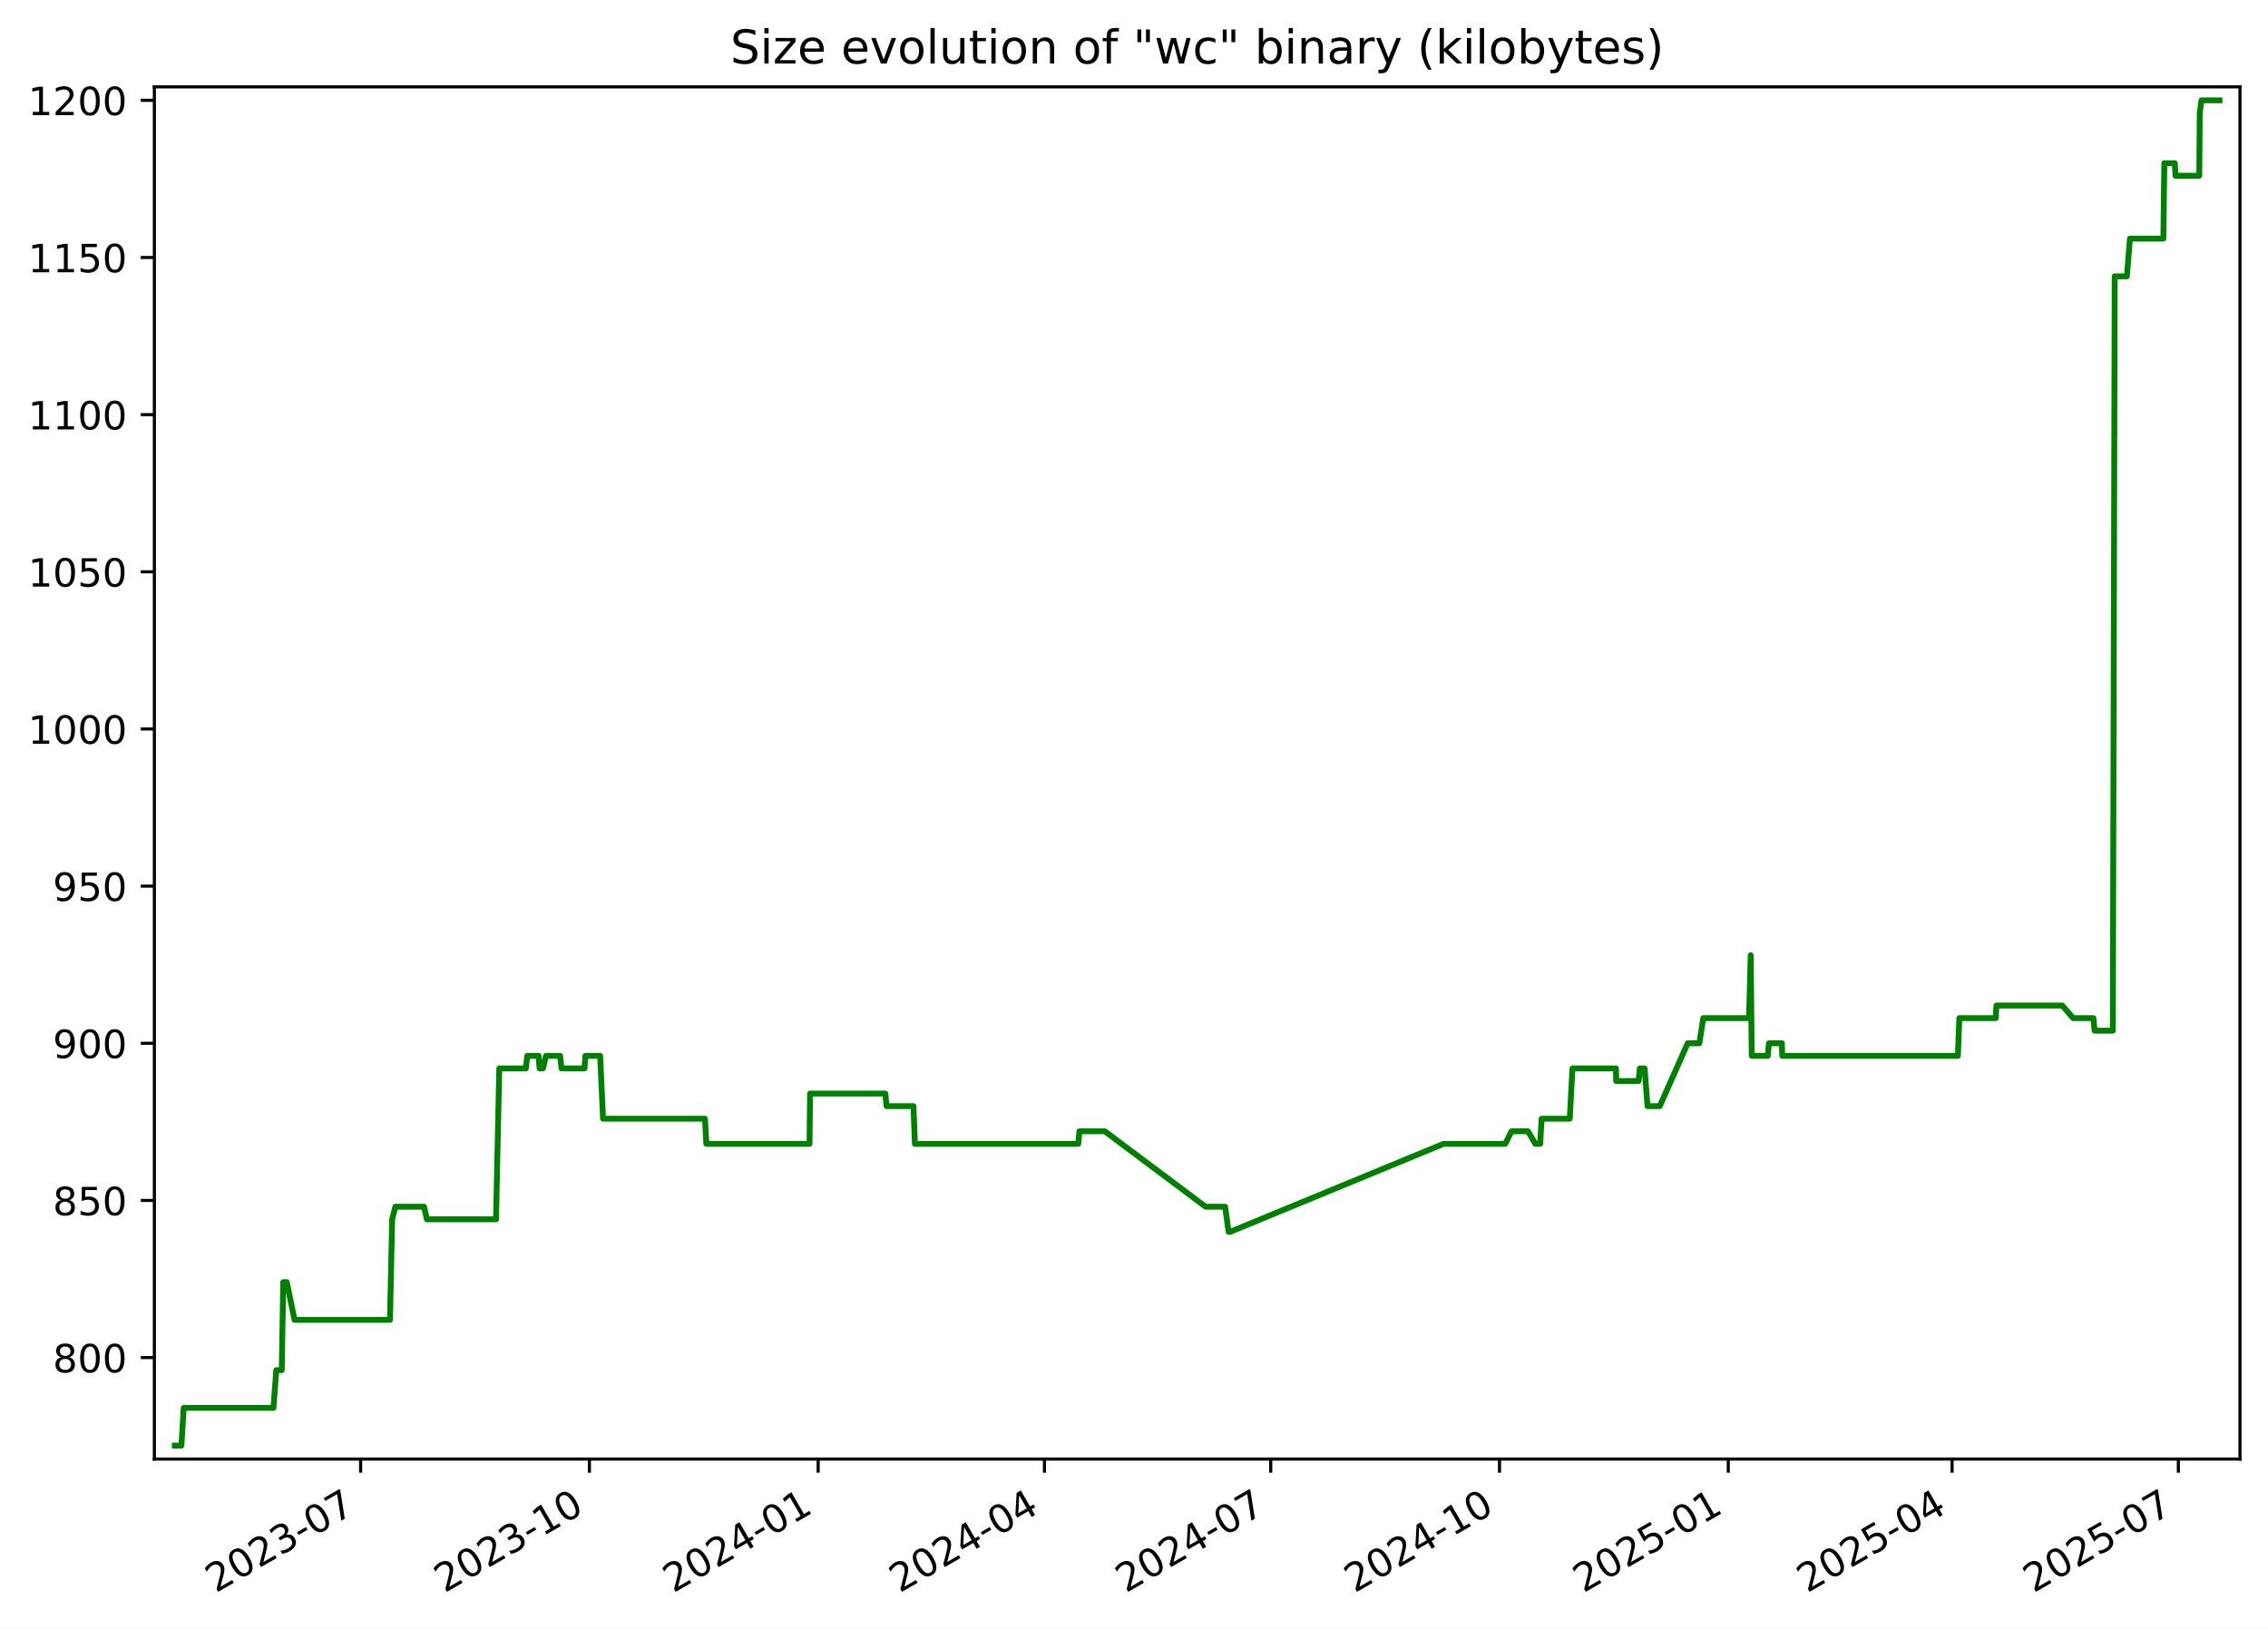
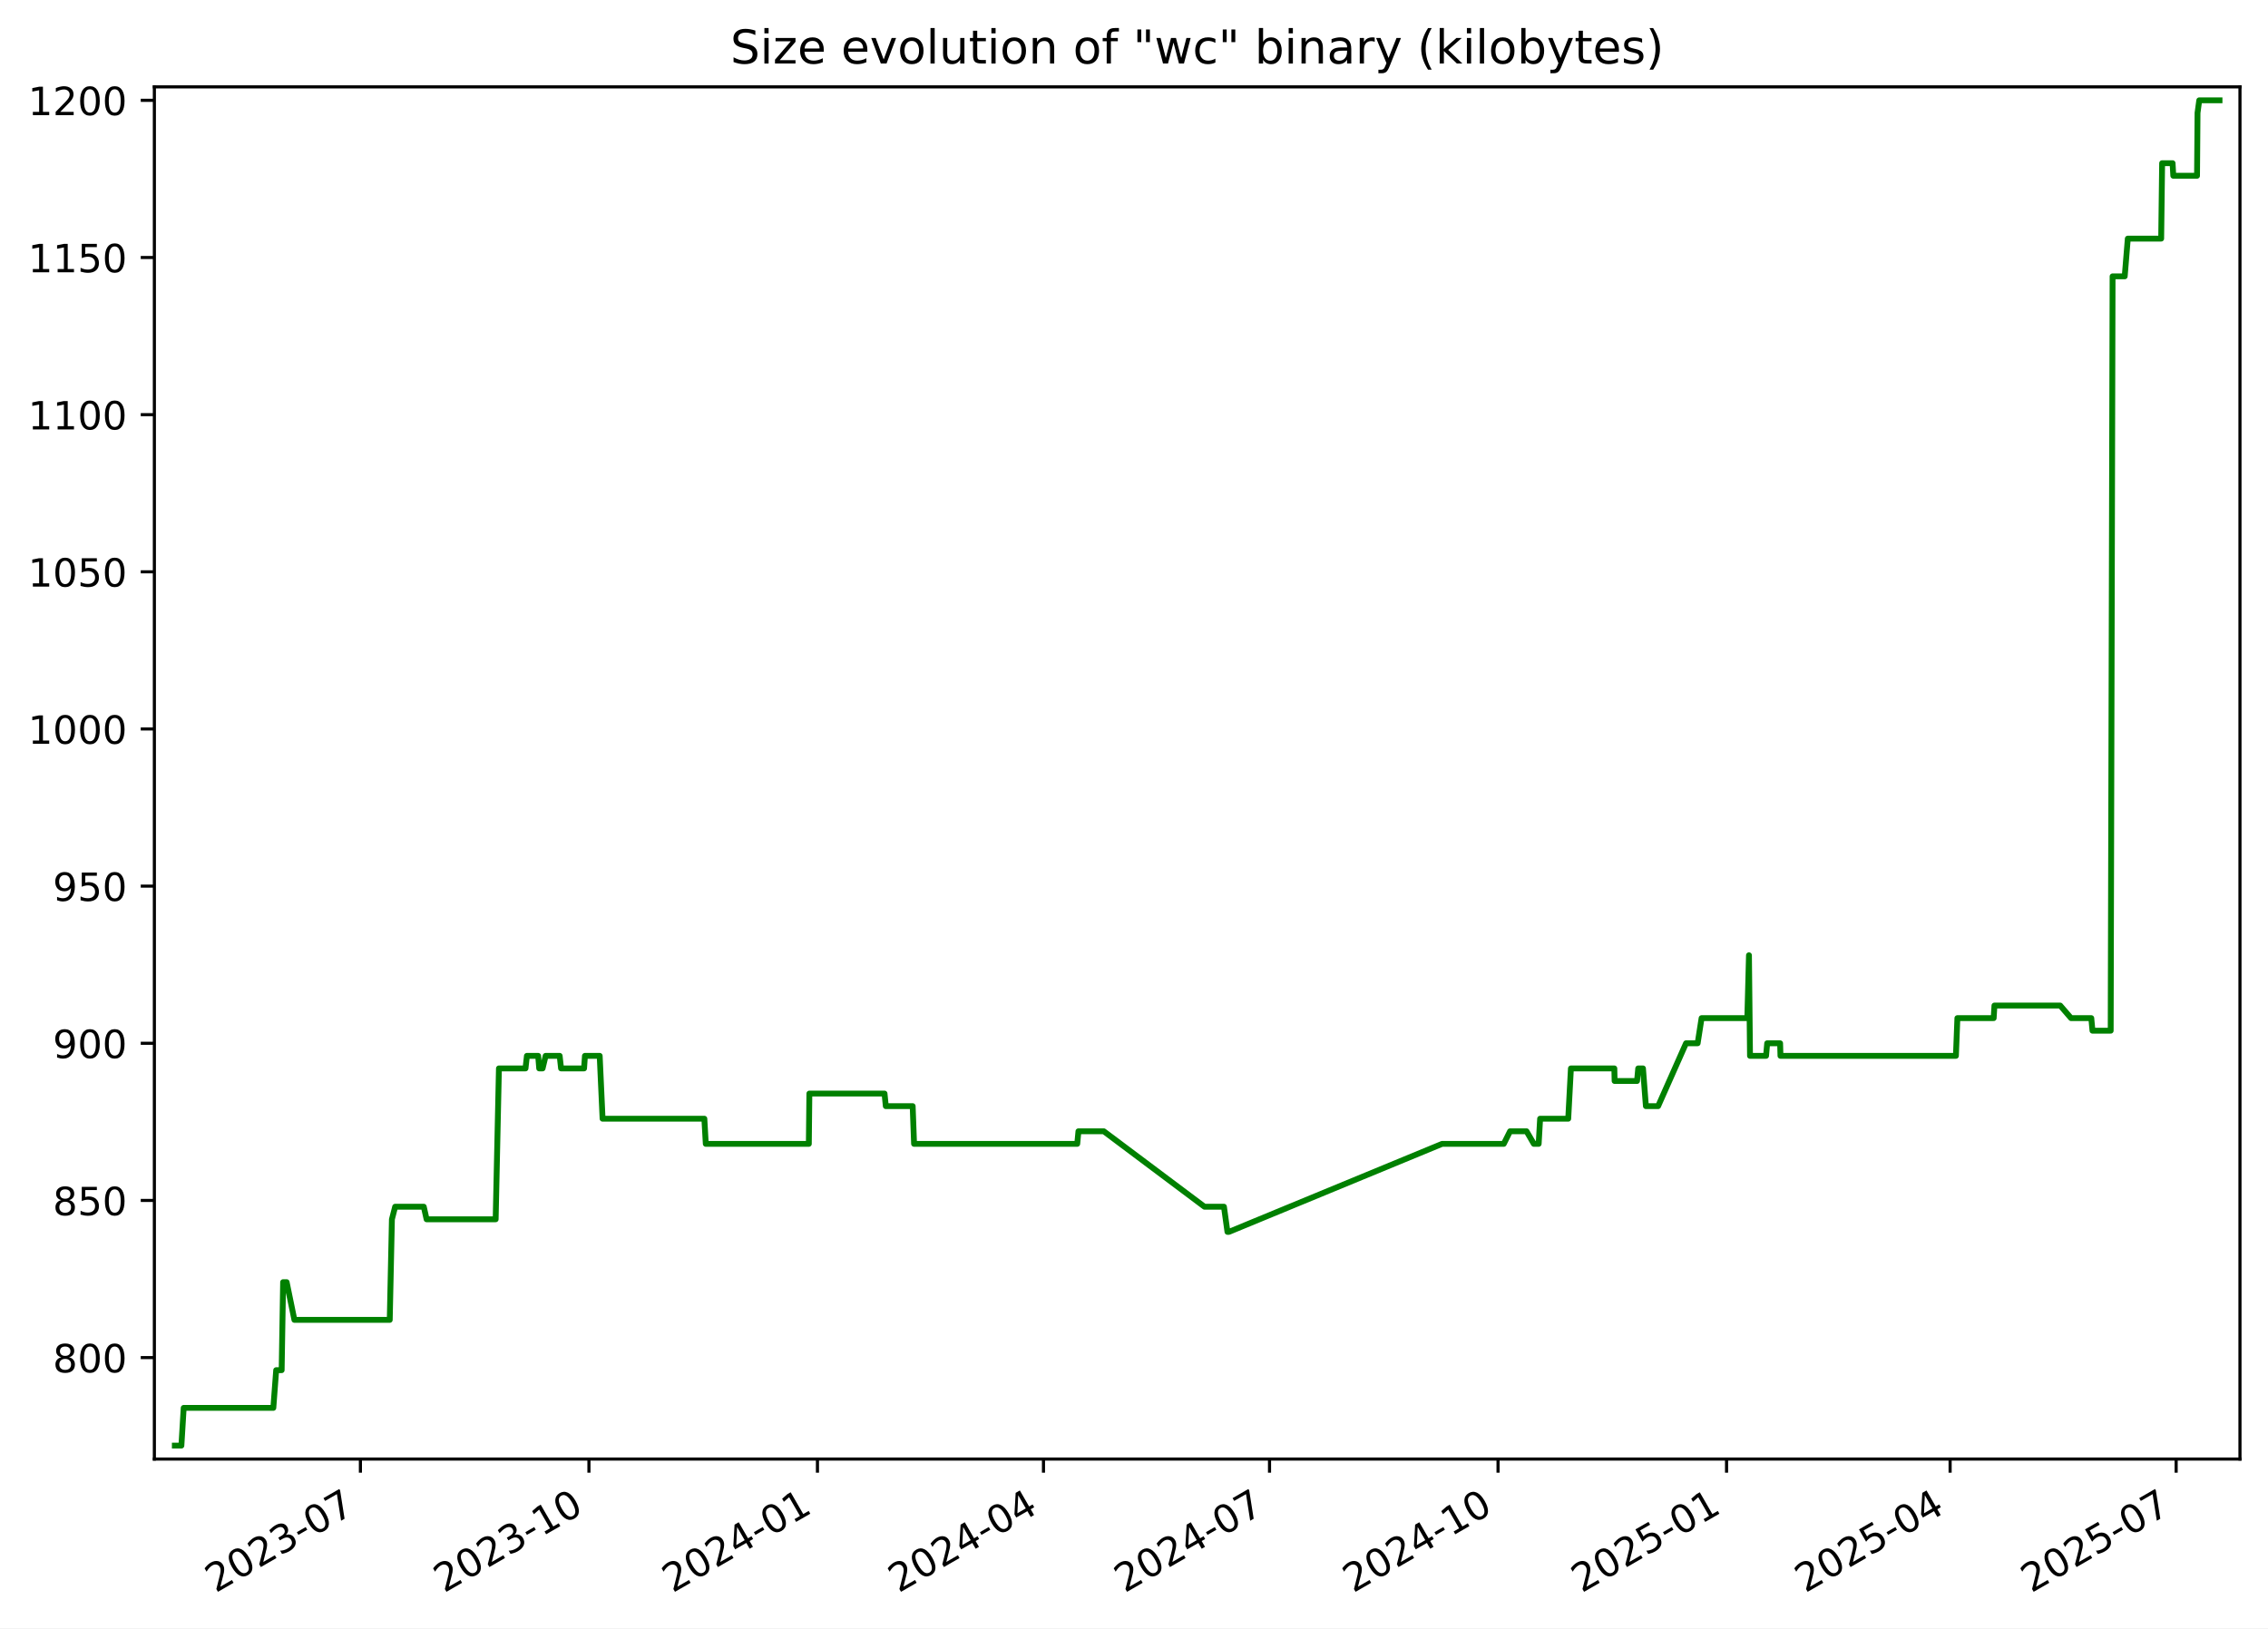
<svg xmlns="http://www.w3.org/2000/svg" xmlns:xlink="http://www.w3.org/1999/xlink" width="582.53pt" height="418.303pt" viewBox="0 0 582.53 418.303" version="1.1">
  <defs>
    <style type="text/css">*{stroke-linejoin: round; stroke-linecap: butt}</style>
  </defs>
  <g id="figure_1">
    <g id="patch_1">
      <path d="M -0 418.303  L 582.53 418.303  L 582.53 0  L -0 0  z " style="fill: #ffffff" />
    </g>
    <g id="axes_1">
      <g id="patch_2">
        <path d="M 39.65 374.83  L 575.33 374.83  L 575.33 22.318  L 39.65 22.318  z " style="fill: #ffffff" />
      </g>
      <g id="matplotlib.axis_1">
        <g id="xtick_1">
          <g id="line2d_1">
            <defs>
-               <path id="mfcb29f42dd" d="M 0 0  L 0 3.5  " style="stroke: #000000; stroke-width: 0.8" />
+               <path id="mf0fb7a87a2" d="M 0 0  L 0 3.5  " style="stroke: #000000; stroke-width: 0.8" />
            </defs>
            <g>
-               <use xlink:href="#mfcb29f42dd" x="92.625" y="374.83" style="stroke: #000000; stroke-width: 0.8" />
+               <use xlink:href="#mf0fb7a87a2" x="92.572" y="374.83" style="stroke: #000000; stroke-width: 0.8" />
            </g>
          </g>
          <g id="text_1">
-             <g transform="translate(55.39985 409.302) rotate(-30) scale(0.1 -0.1)">
+             <g transform="translate(55.34734 409.302) rotate(-30) scale(0.1 -0.1)">
              <defs>
                <path id="DejaVuSans-32" d="M 1228 531  L 3431 531  L 3431 0  L 469 0  L 469 531  Q 828 903 1448 1529  Q 2069 2156 2228 2338  Q 2531 2678 2651 2914  Q 2772 3150 2772 3378  Q 2772 3750 2511 3984  Q 2250 4219 1831 4219  Q 1534 4219 1204 4116  Q 875 4013 500 3803  L 500 4441  Q 881 4594 1212 4672  Q 1544 4750 1819 4750  Q 2544 4750 2975 4387  Q 3406 4025 3406 3419  Q 3406 3131 3298 2873  Q 3191 2616 2906 2266  Q 2828 2175 2409 1742  Q 1991 1309 1228 531  z " transform="scale(0.015625)" />
                <path id="DejaVuSans-30" d="M 2034 4250  Q 1547 4250 1301 3770  Q 1056 3291 1056 2328  Q 1056 1369 1301 889  Q 1547 409 2034 409  Q 2525 409 2770 889  Q 3016 1369 3016 2328  Q 3016 3291 2770 3770  Q 2525 4250 2034 4250  z M 2034 4750  Q 2819 4750 3233 4129  Q 3647 3509 3647 2328  Q 3647 1150 3233 529  Q 2819 -91 2034 -91  Q 1250 -91 836 529  Q 422 1150 422 2328  Q 422 3509 836 4129  Q 1250 4750 2034 4750  z " transform="scale(0.015625)" />
                <path id="DejaVuSans-33" d="M 2597 2516  Q 3050 2419 3304 2112  Q 3559 1806 3559 1356  Q 3559 666 3084 287  Q 2609 -91 1734 -91  Q 1441 -91 1130 -33  Q 819 25 488 141  L 488 750  Q 750 597 1062 519  Q 1375 441 1716 441  Q 2309 441 2620 675  Q 2931 909 2931 1356  Q 2931 1769 2642 2001  Q 2353 2234 1838 2234  L 1294 2234  L 1294 2753  L 1863 2753  Q 2328 2753 2575 2939  Q 2822 3125 2822 3475  Q 2822 3834 2567 4026  Q 2313 4219 1838 4219  Q 1578 4219 1281 4162  Q 984 4106 628 3988  L 628 4550  Q 988 4650 1302 4700  Q 1616 4750 1894 4750  Q 2613 4750 3031 4423  Q 3450 4097 3450 3541  Q 3450 3153 3228 2886  Q 3006 2619 2597 2516  z " transform="scale(0.015625)" />
                <path id="DejaVuSans-2d" d="M 313 2009  L 1997 2009  L 1997 1497  L 313 1497  L 313 2009  z " transform="scale(0.015625)" />
                <path id="DejaVuSans-37" d="M 525 4666  L 3525 4666  L 3525 4397  L 1831 0  L 1172 0  L 2766 4134  L 525 4134  L 525 4666  z " transform="scale(0.015625)" />
              </defs>
              <use xlink:href="#DejaVuSans-32" />
              <use xlink:href="#DejaVuSans-30" x="63.623" />
              <use xlink:href="#DejaVuSans-32" x="127.246" />
              <use xlink:href="#DejaVuSans-33" x="190.869" />
              <use xlink:href="#DejaVuSans-2d" x="254.492" />
              <use xlink:href="#DejaVuSans-30" x="290.576" />
              <use xlink:href="#DejaVuSans-37" x="354.199" />
            </g>
          </g>
        </g>
        <g id="xtick_2">
          <g id="line2d_2">
            <g>
-               <use xlink:href="#mfcb29f42dd" x="151.384" y="374.83" style="stroke: #000000; stroke-width: 0.8" />
+               <use xlink:href="#mf0fb7a87a2" x="151.267" y="374.83" style="stroke: #000000; stroke-width: 0.8" />
            </g>
          </g>
          <g id="text_2">
-             <g transform="translate(114.1589 409.302) rotate(-30) scale(0.1 -0.1)">
+             <g transform="translate(114.0417 409.302) rotate(-30) scale(0.1 -0.1)">
              <defs>
                <path id="DejaVuSans-31" d="M 794 531  L 1825 531  L 1825 4091  L 703 3866  L 703 4441  L 1819 4666  L 2450 4666  L 2450 531  L 3481 531  L 3481 0  L 794 0  L 794 531  z " transform="scale(0.015625)" />
              </defs>
              <use xlink:href="#DejaVuSans-32" />
              <use xlink:href="#DejaVuSans-30" x="63.623" />
              <use xlink:href="#DejaVuSans-32" x="127.246" />
              <use xlink:href="#DejaVuSans-33" x="190.869" />
              <use xlink:href="#DejaVuSans-2d" x="254.492" />
              <use xlink:href="#DejaVuSans-31" x="290.576" />
              <use xlink:href="#DejaVuSans-30" x="354.199" />
            </g>
          </g>
        </g>
        <g id="xtick_3">
          <g id="line2d_3">
            <g>
-               <use xlink:href="#mfcb29f42dd" x="210.143" y="374.83" style="stroke: #000000; stroke-width: 0.8" />
+               <use xlink:href="#mf0fb7a87a2" x="209.961" y="374.83" style="stroke: #000000; stroke-width: 0.8" />
            </g>
          </g>
          <g id="text_3">
-             <g transform="translate(172.9179 409.302) rotate(-30) scale(0.1 -0.1)">
+             <g transform="translate(172.7361 409.302) rotate(-30) scale(0.1 -0.1)">
              <defs>
                <path id="DejaVuSans-34" d="M 2419 4116  L 825 1625  L 2419 1625  L 2419 4116  z M 2253 4666  L 3047 4666  L 3047 1625  L 3713 1625  L 3713 1100  L 3047 1100  L 3047 0  L 2419 0  L 2419 1100  L 313 1100  L 313 1709  L 2253 4666  z " transform="scale(0.015625)" />
              </defs>
              <use xlink:href="#DejaVuSans-32" />
              <use xlink:href="#DejaVuSans-30" x="63.623" />
              <use xlink:href="#DejaVuSans-32" x="127.246" />
              <use xlink:href="#DejaVuSans-34" x="190.869" />
              <use xlink:href="#DejaVuSans-2d" x="254.492" />
              <use xlink:href="#DejaVuSans-30" x="290.576" />
              <use xlink:href="#DejaVuSans-31" x="354.199" />
            </g>
          </g>
        </g>
        <g id="xtick_4">
          <g id="line2d_4">
            <g>
-               <use xlink:href="#mfcb29f42dd" x="268.263" y="374.83" style="stroke: #000000; stroke-width: 0.8" />
+               <use xlink:href="#mf0fb7a87a2" x="268.017" y="374.83" style="stroke: #000000; stroke-width: 0.8" />
            </g>
          </g>
          <g id="text_4">
-             <g transform="translate(231.0382 409.302) rotate(-30) scale(0.1 -0.1)">
+             <g transform="translate(230.7924 409.302) rotate(-30) scale(0.1 -0.1)">
              <use xlink:href="#DejaVuSans-32" />
              <use xlink:href="#DejaVuSans-30" x="63.623" />
              <use xlink:href="#DejaVuSans-32" x="127.246" />
              <use xlink:href="#DejaVuSans-34" x="190.869" />
              <use xlink:href="#DejaVuSans-2d" x="254.492" />
              <use xlink:href="#DejaVuSans-30" x="290.576" />
              <use xlink:href="#DejaVuSans-34" x="354.199" />
            </g>
          </g>
        </g>
        <g id="xtick_5">
          <g id="line2d_5">
            <g>
-               <use xlink:href="#mfcb29f42dd" x="326.383" y="374.83" style="stroke: #000000; stroke-width: 0.8" />
+               <use xlink:href="#mf0fb7a87a2" x="326.074" y="374.83" style="stroke: #000000; stroke-width: 0.8" />
            </g>
          </g>
          <g id="text_5">
-             <g transform="translate(289.1585 409.302) rotate(-30) scale(0.1 -0.1)">
+             <g transform="translate(288.8488 409.302) rotate(-30) scale(0.1 -0.1)">
              <use xlink:href="#DejaVuSans-32" />
              <use xlink:href="#DejaVuSans-30" x="63.623" />
              <use xlink:href="#DejaVuSans-32" x="127.246" />
              <use xlink:href="#DejaVuSans-34" x="190.869" />
              <use xlink:href="#DejaVuSans-2d" x="254.492" />
              <use xlink:href="#DejaVuSans-30" x="290.576" />
              <use xlink:href="#DejaVuSans-37" x="354.199" />
            </g>
          </g>
        </g>
        <g id="xtick_6">
          <g id="line2d_6">
            <g>
-               <use xlink:href="#mfcb29f42dd" x="385.142" y="374.83" style="stroke: #000000; stroke-width: 0.8" />
+               <use xlink:href="#mf0fb7a87a2" x="384.768" y="374.83" style="stroke: #000000; stroke-width: 0.8" />
            </g>
          </g>
          <g id="text_6">
-             <g transform="translate(347.9175 409.302) rotate(-30) scale(0.1 -0.1)">
+             <g transform="translate(347.5432 409.302) rotate(-30) scale(0.1 -0.1)">
              <use xlink:href="#DejaVuSans-32" />
              <use xlink:href="#DejaVuSans-30" x="63.623" />
              <use xlink:href="#DejaVuSans-32" x="127.246" />
              <use xlink:href="#DejaVuSans-34" x="190.869" />
              <use xlink:href="#DejaVuSans-2d" x="254.492" />
              <use xlink:href="#DejaVuSans-31" x="290.576" />
              <use xlink:href="#DejaVuSans-30" x="354.199" />
            </g>
          </g>
        </g>
        <g id="xtick_7">
          <g id="line2d_7">
            <g>
-               <use xlink:href="#mfcb29f42dd" x="443.901" y="374.83" style="stroke: #000000; stroke-width: 0.8" />
+               <use xlink:href="#mf0fb7a87a2" x="443.462" y="374.83" style="stroke: #000000; stroke-width: 0.8" />
            </g>
          </g>
          <g id="text_7">
-             <g transform="translate(406.6765 409.302) rotate(-30) scale(0.1 -0.1)">
+             <g transform="translate(406.2375 409.302) rotate(-30) scale(0.1 -0.1)">
              <defs>
                <path id="DejaVuSans-35" d="M 691 4666  L 3169 4666  L 3169 4134  L 1269 4134  L 1269 2991  Q 1406 3038 1543 3061  Q 1681 3084 1819 3084  Q 2600 3084 3056 2656  Q 3513 2228 3513 1497  Q 3513 744 3044 326  Q 2575 -91 1722 -91  Q 1428 -91 1123 -41  Q 819 9 494 109  L 494 744  Q 775 591 1075 516  Q 1375 441 1709 441  Q 2250 441 2565 725  Q 2881 1009 2881 1497  Q 2881 1984 2565 2268  Q 2250 2553 1709 2553  Q 1456 2553 1204 2497  Q 953 2441 691 2322  L 691 4666  z " transform="scale(0.015625)" />
              </defs>
              <use xlink:href="#DejaVuSans-32" />
              <use xlink:href="#DejaVuSans-30" x="63.623" />
              <use xlink:href="#DejaVuSans-32" x="127.246" />
              <use xlink:href="#DejaVuSans-35" x="190.869" />
              <use xlink:href="#DejaVuSans-2d" x="254.492" />
              <use xlink:href="#DejaVuSans-30" x="290.576" />
              <use xlink:href="#DejaVuSans-31" x="354.199" />
            </g>
          </g>
        </g>
        <g id="xtick_8">
          <g id="line2d_8">
            <g>
-               <use xlink:href="#mfcb29f42dd" x="501.383" y="374.83" style="stroke: #000000; stroke-width: 0.8" />
+               <use xlink:href="#mf0fb7a87a2" x="500.881" y="374.83" style="stroke: #000000; stroke-width: 0.8" />
            </g>
          </g>
          <g id="text_8">
-             <g transform="translate(464.1582 409.302) rotate(-30) scale(0.1 -0.1)">
+             <g transform="translate(463.6559 409.302) rotate(-30) scale(0.1 -0.1)">
              <use xlink:href="#DejaVuSans-32" />
              <use xlink:href="#DejaVuSans-30" x="63.623" />
              <use xlink:href="#DejaVuSans-32" x="127.246" />
              <use xlink:href="#DejaVuSans-35" x="190.869" />
              <use xlink:href="#DejaVuSans-2d" x="254.492" />
              <use xlink:href="#DejaVuSans-30" x="290.576" />
              <use xlink:href="#DejaVuSans-34" x="354.199" />
            </g>
          </g>
        </g>
        <g id="xtick_9">
          <g id="line2d_9">
            <g>
-               <use xlink:href="#mfcb29f42dd" x="559.503" y="374.83" style="stroke: #000000; stroke-width: 0.8" />
+               <use xlink:href="#mf0fb7a87a2" x="558.937" y="374.83" style="stroke: #000000; stroke-width: 0.8" />
            </g>
          </g>
          <g id="text_9">
-             <g transform="translate(522.2785 409.302) rotate(-30) scale(0.1 -0.1)">
+             <g transform="translate(521.7123 409.302) rotate(-30) scale(0.1 -0.1)">
              <use xlink:href="#DejaVuSans-32" />
              <use xlink:href="#DejaVuSans-30" x="63.623" />
              <use xlink:href="#DejaVuSans-32" x="127.246" />
              <use xlink:href="#DejaVuSans-35" x="190.869" />
              <use xlink:href="#DejaVuSans-2d" x="254.492" />
              <use xlink:href="#DejaVuSans-30" x="290.576" />
              <use xlink:href="#DejaVuSans-37" x="354.199" />
            </g>
          </g>
        </g>
      </g>
      <g id="matplotlib.axis_2">
        <g id="ytick_1">
          <g id="line2d_10">
            <defs>
-               <path id="m51fe882710" d="M 0 0  L -3.5 0  " style="stroke: #000000; stroke-width: 0.8" />
+               <path id="m9c175969c9" d="M 0 0  L -3.5 0  " style="stroke: #000000; stroke-width: 0.8" />
            </defs>
            <g>
-               <use xlink:href="#m51fe882710" x="39.65" y="348.765" style="stroke: #000000; stroke-width: 0.8" />
+               <use xlink:href="#m9c175969c9" x="39.65" y="348.765" style="stroke: #000000; stroke-width: 0.8" />
            </g>
          </g>
          <g id="text_10">
            <g transform="translate(13.5625 352.564) scale(0.1 -0.1)">
              <defs>
                <path id="DejaVuSans-38" d="M 2034 2216  Q 1584 2216 1326 1975  Q 1069 1734 1069 1313  Q 1069 891 1326 650  Q 1584 409 2034 409  Q 2484 409 2743 651  Q 3003 894 3003 1313  Q 3003 1734 2745 1975  Q 2488 2216 2034 2216  z M 1403 2484  Q 997 2584 770 2862  Q 544 3141 544 3541  Q 544 4100 942 4425  Q 1341 4750 2034 4750  Q 2731 4750 3128 4425  Q 3525 4100 3525 3541  Q 3525 3141 3298 2862  Q 3072 2584 2669 2484  Q 3125 2378 3379 2068  Q 3634 1759 3634 1313  Q 3634 634 3220 271  Q 2806 -91 2034 -91  Q 1263 -91 848 271  Q 434 634 434 1313  Q 434 1759 690 2068  Q 947 2378 1403 2484  z M 1172 3481  Q 1172 3119 1398 2916  Q 1625 2713 2034 2713  Q 2441 2713 2670 2916  Q 2900 3119 2900 3481  Q 2900 3844 2670 4047  Q 2441 4250 2034 4250  Q 1625 4250 1398 4047  Q 1172 3844 1172 3481  z " transform="scale(0.015625)" />
              </defs>
              <use xlink:href="#DejaVuSans-38" />
              <use xlink:href="#DejaVuSans-30" x="63.623" />
              <use xlink:href="#DejaVuSans-30" x="127.246" />
            </g>
          </g>
        </g>
        <g id="ytick_2">
          <g id="line2d_11">
            <g>
-               <use xlink:href="#m51fe882710" x="39.65" y="308.391" style="stroke: #000000; stroke-width: 0.8" />
+               <use xlink:href="#m9c175969c9" x="39.65" y="308.391" style="stroke: #000000; stroke-width: 0.8" />
            </g>
          </g>
          <g id="text_11">
            <g transform="translate(13.5625 312.1902) scale(0.1 -0.1)">
              <use xlink:href="#DejaVuSans-38" />
              <use xlink:href="#DejaVuSans-35" x="63.623" />
              <use xlink:href="#DejaVuSans-30" x="127.246" />
            </g>
          </g>
        </g>
        <g id="ytick_3">
          <g id="line2d_12">
            <g>
-               <use xlink:href="#m51fe882710" x="39.65" y="268.017" style="stroke: #000000; stroke-width: 0.8" />
+               <use xlink:href="#m9c175969c9" x="39.65" y="268.017" style="stroke: #000000; stroke-width: 0.8" />
            </g>
          </g>
          <g id="text_12">
            <g transform="translate(13.5625 271.8163) scale(0.1 -0.1)">
              <defs>
                <path id="DejaVuSans-39" d="M 703 97  L 703 672  Q 941 559 1184 500  Q 1428 441 1663 441  Q 2288 441 2617 861  Q 2947 1281 2994 2138  Q 2813 1869 2534 1725  Q 2256 1581 1919 1581  Q 1219 1581 811 2004  Q 403 2428 403 3163  Q 403 3881 828 4315  Q 1253 4750 1959 4750  Q 2769 4750 3195 4129  Q 3622 3509 3622 2328  Q 3622 1225 3098 567  Q 2575 -91 1691 -91  Q 1453 -91 1209 -44  Q 966 3 703 97  z M 1959 2075  Q 2384 2075 2632 2365  Q 2881 2656 2881 3163  Q 2881 3666 2632 3958  Q 2384 4250 1959 4250  Q 1534 4250 1286 3958  Q 1038 3666 1038 3163  Q 1038 2656 1286 2365  Q 1534 2075 1959 2075  z " transform="scale(0.015625)" />
              </defs>
              <use xlink:href="#DejaVuSans-39" />
              <use xlink:href="#DejaVuSans-30" x="63.623" />
              <use xlink:href="#DejaVuSans-30" x="127.246" />
            </g>
          </g>
        </g>
        <g id="ytick_4">
          <g id="line2d_13">
            <g>
-               <use xlink:href="#m51fe882710" x="39.65" y="227.643" style="stroke: #000000; stroke-width: 0.8" />
+               <use xlink:href="#m9c175969c9" x="39.65" y="227.643" style="stroke: #000000; stroke-width: 0.8" />
            </g>
          </g>
          <g id="text_13">
            <g transform="translate(13.5625 231.4425) scale(0.1 -0.1)">
              <use xlink:href="#DejaVuSans-39" />
              <use xlink:href="#DejaVuSans-35" x="63.623" />
              <use xlink:href="#DejaVuSans-30" x="127.246" />
            </g>
          </g>
        </g>
        <g id="ytick_5">
          <g id="line2d_14">
            <g>
-               <use xlink:href="#m51fe882710" x="39.65" y="187.269" style="stroke: #000000; stroke-width: 0.8" />
+               <use xlink:href="#m9c175969c9" x="39.65" y="187.269" style="stroke: #000000; stroke-width: 0.8" />
            </g>
          </g>
          <g id="text_14">
            <g transform="translate(7.2 191.0687) scale(0.1 -0.1)">
              <use xlink:href="#DejaVuSans-31" />
              <use xlink:href="#DejaVuSans-30" x="63.623" />
              <use xlink:href="#DejaVuSans-30" x="127.246" />
              <use xlink:href="#DejaVuSans-30" x="190.869" />
            </g>
          </g>
        </g>
        <g id="ytick_6">
          <g id="line2d_15">
            <g>
-               <use xlink:href="#m51fe882710" x="39.65" y="146.896" style="stroke: #000000; stroke-width: 0.8" />
+               <use xlink:href="#m9c175969c9" x="39.65" y="146.896" style="stroke: #000000; stroke-width: 0.8" />
            </g>
          </g>
          <g id="text_15">
            <g transform="translate(7.2 150.6948) scale(0.1 -0.1)">
              <use xlink:href="#DejaVuSans-31" />
              <use xlink:href="#DejaVuSans-30" x="63.623" />
              <use xlink:href="#DejaVuSans-35" x="127.246" />
              <use xlink:href="#DejaVuSans-30" x="190.869" />
            </g>
          </g>
        </g>
        <g id="ytick_7">
          <g id="line2d_16">
            <g>
-               <use xlink:href="#m51fe882710" x="39.65" y="106.522" style="stroke: #000000; stroke-width: 0.8" />
+               <use xlink:href="#m9c175969c9" x="39.65" y="106.522" style="stroke: #000000; stroke-width: 0.8" />
            </g>
          </g>
          <g id="text_16">
            <g transform="translate(7.2 110.321) scale(0.1 -0.1)">
              <use xlink:href="#DejaVuSans-31" />
              <use xlink:href="#DejaVuSans-31" x="63.623" />
              <use xlink:href="#DejaVuSans-30" x="127.246" />
              <use xlink:href="#DejaVuSans-30" x="190.869" />
            </g>
          </g>
        </g>
        <g id="ytick_8">
          <g id="line2d_17">
            <g>
-               <use xlink:href="#m51fe882710" x="39.65" y="66.148" style="stroke: #000000; stroke-width: 0.8" />
+               <use xlink:href="#m9c175969c9" x="39.65" y="66.148" style="stroke: #000000; stroke-width: 0.8" />
            </g>
          </g>
          <g id="text_17">
            <g transform="translate(7.2 69.94718) scale(0.1 -0.1)">
              <use xlink:href="#DejaVuSans-31" />
              <use xlink:href="#DejaVuSans-31" x="63.623" />
              <use xlink:href="#DejaVuSans-35" x="127.246" />
              <use xlink:href="#DejaVuSans-30" x="190.869" />
            </g>
          </g>
        </g>
        <g id="ytick_9">
          <g id="line2d_18">
            <g>
-               <use xlink:href="#m51fe882710" x="39.65" y="25.774" style="stroke: #000000; stroke-width: 0.8" />
+               <use xlink:href="#m9c175969c9" x="39.65" y="25.774" style="stroke: #000000; stroke-width: 0.8" />
            </g>
          </g>
          <g id="text_18">
            <g transform="translate(7.2 29.57334) scale(0.1 -0.1)">
              <use xlink:href="#DejaVuSans-31" />
              <use xlink:href="#DejaVuSans-32" x="63.623" />
              <use xlink:href="#DejaVuSans-30" x="127.246" />
              <use xlink:href="#DejaVuSans-30" x="190.869" />
            </g>
          </g>
        </g>
      </g>
      <g id="line2d_19">
-         <path d="M 44.902 371.374  L 46.592 371.374  L 47.184 361.684  L 70.235 361.684  L 70.965 351.995  L 72.374 351.995  L 72.748 329.385  L 73.66 329.385  L 75.651 339.075  L 100.167 339.075  L 100.723 313.236  L 101.554 310.006  L 108.916 310.006  L 109.641 313.236  L 127.4 313.236  L 128.241 274.477  L 135.075 274.477  L 135.434 271.247  L 138.332 271.247  L 138.596 274.477  L 139.467 274.477  L 140.247 271.247  L 143.856 271.247  L 144.216 274.477  L 150.132 274.477  L 150.356 271.247  L 154.149 271.247  L 154.89 287.397  L 181.063 287.397  L 181.428 293.856  L 207.926 293.856  L 208.064 280.937  L 227.393 280.937  L 227.715 284.167  L 234.627 284.167  L 234.986 293.856  L 276.944 293.856  L 277.248 290.626  L 283.771 290.626  L 309.657 310.006  L 314.667 310.006  L 315.567 316.466  L 315.955 316.466  L 370.762 293.856  L 386.614 293.856  L 388.231 290.626  L 392.47 290.626  L 394.349 293.856  L 395.589 293.856  L 395.961 287.397  L 403.191 287.397  L 403.881 274.477  L 415.046 274.477  L 415.115 277.707  L 420.887 277.707  L 421.185 274.477  L 422.411 274.477  L 423.161 284.167  L 426.305 284.167  L 433.479 268.017  L 436.47 268.017  L 437.48 261.557  L 449.238 261.557  L 449.664 245.408  L 449.932 271.247  L 454.063 271.247  L 454.345 268.017  L 457.674 268.017  L 457.762 271.247  L 502.877 271.247  L 503.253 261.557  L 512.586 261.557  L 512.781 258.327  L 529.691 258.327  L 532.482 261.557  L 537.685 261.557  L 537.992 264.787  L 542.674 264.787  L 543.159 70.993  L 546.281 70.993  L 547.074 61.303  L 555.654 61.303  L 555.901 41.924  L 558.589 41.924  L 558.767 45.154  L 564.875 45.154  L 565.004 29.004  L 565.443 25.774  L 570.078 25.774  L 570.078 25.774  " clip-path="url(#p15c58664c8)" style="fill: none; stroke: #008000; stroke-width: 1.5; stroke-linecap: square" />
+         <path d="M 44.902 371.374  L 46.591 371.374  L 47.181 361.684  L 70.207 361.684  L 70.937 351.995  L 72.344 351.995  L 72.717 329.385  L 73.629 329.385  L 75.617 339.075  L 100.106 339.075  L 100.662 313.236  L 101.492 310.006  L 108.846 310.006  L 109.57 313.236  L 127.309 313.236  L 128.149 274.477  L 134.975 274.477  L 135.334 271.247  L 138.229 271.247  L 138.493 274.477  L 139.363 274.477  L 140.143 271.247  L 143.748 271.247  L 144.106 274.477  L 150.017 274.477  L 150.24 271.247  L 154.029 271.247  L 154.769 287.397  L 180.913 287.397  L 181.278 293.856  L 207.747 293.856  L 207.885 280.937  L 227.192 280.937  L 227.514 284.167  L 234.418 284.167  L 234.776 293.856  L 276.688 293.856  L 276.993 290.626  L 283.508 290.626  L 309.366 310.006  L 314.37 310.006  L 315.269 316.466  L 315.657 316.466  L 370.404 293.856  L 386.238 293.856  L 387.854 290.626  L 392.088 290.626  L 393.964 293.856  L 395.203 293.856  L 395.575 287.397  L 402.796 287.397  L 403.486 274.477  L 414.639 274.477  L 414.708 277.707  L 420.473 277.707  L 420.771 274.477  L 421.996 274.477  L 422.744 284.167  L 425.885 284.167  L 433.051 268.017  L 436.039 268.017  L 437.048 261.557  L 448.793 261.557  L 449.218 245.408  L 449.486 271.247  L 453.612 271.247  L 453.895 268.017  L 457.22 268.017  L 457.308 271.247  L 502.373 271.247  L 502.749 261.557  L 512.072 261.557  L 512.267 258.327  L 529.158 258.327  L 531.946 261.557  L 537.143 261.557  L 537.449 264.787  L 542.127 264.787  L 542.611 70.993  L 545.729 70.993  L 546.521 61.303  L 555.092 61.303  L 555.338 41.924  L 558.024 41.924  L 558.202 45.154  L 564.303 45.154  L 564.431 29.004  L 564.87 25.774  L 570.078 25.774  L 570.078 25.774  " clip-path="url(#pab39f2a8a5)" style="fill: none; stroke: #008000; stroke-width: 1.5; stroke-linecap: square" />
      </g>
      <g id="patch_3">
        <path d="M 39.65 374.83  L 39.65 22.318  " style="fill: none; stroke: #000000; stroke-width: 0.8; stroke-linejoin: miter; stroke-linecap: square" />
      </g>
      <g id="patch_4">
        <path d="M 575.33 374.83  L 575.33 22.318  " style="fill: none; stroke: #000000; stroke-width: 0.8; stroke-linejoin: miter; stroke-linecap: square" />
      </g>
      <g id="patch_5">
        <path d="M 39.65 374.83  L 575.33 374.83  " style="fill: none; stroke: #000000; stroke-width: 0.8; stroke-linejoin: miter; stroke-linecap: square" />
      </g>
      <g id="patch_6">
        <path d="M 39.65 22.318  L 575.33 22.318  " style="fill: none; stroke: #000000; stroke-width: 0.8; stroke-linejoin: miter; stroke-linecap: square" />
      </g>
      <g id="text_19">
        <g transform="translate(187.5884 16.31812) scale(0.12 -0.12)">
          <defs>
            <path id="DejaVuSans-53" d="M 3425 4513  L 3425 3897  Q 3066 4069 2747 4153  Q 2428 4238 2131 4238  Q 1616 4238 1336 4038  Q 1056 3838 1056 3469  Q 1056 3159 1242 3001  Q 1428 2844 1947 2747  L 2328 2669  Q 3034 2534 3370 2195  Q 3706 1856 3706 1288  Q 3706 609 3251 259  Q 2797 -91 1919 -91  Q 1588 -91 1214 -16  Q 841 59 441 206  L 441 856  Q 825 641 1194 531  Q 1563 422 1919 422  Q 2459 422 2753 634  Q 3047 847 3047 1241  Q 3047 1584 2836 1778  Q 2625 1972 2144 2069  L 1759 2144  Q 1053 2284 737 2584  Q 422 2884 422 3419  Q 422 4038 858 4394  Q 1294 4750 2059 4750  Q 2388 4750 2728 4690  Q 3069 4631 3425 4513  z " transform="scale(0.015625)" />
            <path id="DejaVuSans-69" d="M 603 3500  L 1178 3500  L 1178 0  L 603 0  L 603 3500  z M 603 4863  L 1178 4863  L 1178 4134  L 603 4134  L 603 4863  z " transform="scale(0.015625)" />
            <path id="DejaVuSans-7a" d="M 353 3500  L 3084 3500  L 3084 2975  L 922 459  L 3084 459  L 3084 0  L 275 0  L 275 525  L 2438 3041  L 353 3041  L 353 3500  z " transform="scale(0.015625)" />
            <path id="DejaVuSans-65" d="M 3597 1894  L 3597 1613  L 953 1613  Q 991 1019 1311 708  Q 1631 397 2203 397  Q 2534 397 2845 478  Q 3156 559 3463 722  L 3463 178  Q 3153 47 2828 -22  Q 2503 -91 2169 -91  Q 1331 -91 842 396  Q 353 884 353 1716  Q 353 2575 817 3079  Q 1281 3584 2069 3584  Q 2775 3584 3186 3129  Q 3597 2675 3597 1894  z M 3022 2063  Q 3016 2534 2758 2815  Q 2500 3097 2075 3097  Q 1594 3097 1305 2825  Q 1016 2553 972 2059  L 3022 2063  z " transform="scale(0.015625)" />
            <path id="DejaVuSans-20" transform="scale(0.015625)" />
            <path id="DejaVuSans-76" d="M 191 3500  L 800 3500  L 1894 563  L 2988 3500  L 3597 3500  L 2284 0  L 1503 0  L 191 3500  z " transform="scale(0.015625)" />
            <path id="DejaVuSans-6f" d="M 1959 3097  Q 1497 3097 1228 2736  Q 959 2375 959 1747  Q 959 1119 1226 758  Q 1494 397 1959 397  Q 2419 397 2687 759  Q 2956 1122 2956 1747  Q 2956 2369 2687 2733  Q 2419 3097 1959 3097  z M 1959 3584  Q 2709 3584 3137 3096  Q 3566 2609 3566 1747  Q 3566 888 3137 398  Q 2709 -91 1959 -91  Q 1206 -91 779 398  Q 353 888 353 1747  Q 353 2609 779 3096  Q 1206 3584 1959 3584  z " transform="scale(0.015625)" />
            <path id="DejaVuSans-6c" d="M 603 4863  L 1178 4863  L 1178 0  L 603 0  L 603 4863  z " transform="scale(0.015625)" />
            <path id="DejaVuSans-75" d="M 544 1381  L 544 3500  L 1119 3500  L 1119 1403  Q 1119 906 1312 657  Q 1506 409 1894 409  Q 2359 409 2629 706  Q 2900 1003 2900 1516  L 2900 3500  L 3475 3500  L 3475 0  L 2900 0  L 2900 538  Q 2691 219 2414 64  Q 2138 -91 1772 -91  Q 1169 -91 856 284  Q 544 659 544 1381  z M 1991 3584  L 1991 3584  z " transform="scale(0.015625)" />
            <path id="DejaVuSans-74" d="M 1172 4494  L 1172 3500  L 2356 3500  L 2356 3053  L 1172 3053  L 1172 1153  Q 1172 725 1289 603  Q 1406 481 1766 481  L 2356 481  L 2356 0  L 1766 0  Q 1100 0 847 248  Q 594 497 594 1153  L 594 3053  L 172 3053  L 172 3500  L 594 3500  L 594 4494  L 1172 4494  z " transform="scale(0.015625)" />
            <path id="DejaVuSans-6e" d="M 3513 2113  L 3513 0  L 2938 0  L 2938 2094  Q 2938 2591 2744 2837  Q 2550 3084 2163 3084  Q 1697 3084 1428 2787  Q 1159 2491 1159 1978  L 1159 0  L 581 0  L 581 3500  L 1159 3500  L 1159 2956  Q 1366 3272 1645 3428  Q 1925 3584 2291 3584  Q 2894 3584 3203 3211  Q 3513 2838 3513 2113  z " transform="scale(0.015625)" />
            <path id="DejaVuSans-66" d="M 2375 4863  L 2375 4384  L 1825 4384  Q 1516 4384 1395 4259  Q 1275 4134 1275 3809  L 1275 3500  L 2222 3500  L 2222 3053  L 1275 3053  L 1275 0  L 697 0  L 697 3053  L 147 3053  L 147 3500  L 697 3500  L 697 3744  Q 697 4328 969 4595  Q 1241 4863 1831 4863  L 2375 4863  z " transform="scale(0.015625)" />
            <path id="DejaVuSans-22" d="M 1147 4666  L 1147 2931  L 616 2931  L 616 4666  L 1147 4666  z M 2328 4666  L 2328 2931  L 1797 2931  L 1797 4666  L 2328 4666  z " transform="scale(0.015625)" />
            <path id="DejaVuSans-77" d="M 269 3500  L 844 3500  L 1563 769  L 2278 3500  L 2956 3500  L 3675 769  L 4391 3500  L 4966 3500  L 4050 0  L 3372 0  L 2619 2869  L 1863 0  L 1184 0  L 269 3500  z " transform="scale(0.015625)" />
            <path id="DejaVuSans-63" d="M 3122 3366  L 3122 2828  Q 2878 2963 2633 3030  Q 2388 3097 2138 3097  Q 1578 3097 1268 2742  Q 959 2388 959 1747  Q 959 1106 1268 751  Q 1578 397 2138 397  Q 2388 397 2633 464  Q 2878 531 3122 666  L 3122 134  Q 2881 22 2623 -34  Q 2366 -91 2075 -91  Q 1284 -91 818 406  Q 353 903 353 1747  Q 353 2603 823 3093  Q 1294 3584 2113 3584  Q 2378 3584 2631 3529  Q 2884 3475 3122 3366  z " transform="scale(0.015625)" />
            <path id="DejaVuSans-62" d="M 3116 1747  Q 3116 2381 2855 2742  Q 2594 3103 2138 3103  Q 1681 3103 1420 2742  Q 1159 2381 1159 1747  Q 1159 1113 1420 752  Q 1681 391 2138 391  Q 2594 391 2855 752  Q 3116 1113 3116 1747  z M 1159 2969  Q 1341 3281 1617 3432  Q 1894 3584 2278 3584  Q 2916 3584 3314 3078  Q 3713 2572 3713 1747  Q 3713 922 3314 415  Q 2916 -91 2278 -91  Q 1894 -91 1617 61  Q 1341 213 1159 525  L 1159 0  L 581 0  L 581 4863  L 1159 4863  L 1159 2969  z " transform="scale(0.015625)" />
            <path id="DejaVuSans-61" d="M 2194 1759  Q 1497 1759 1228 1600  Q 959 1441 959 1056  Q 959 750 1161 570  Q 1363 391 1709 391  Q 2188 391 2477 730  Q 2766 1069 2766 1631  L 2766 1759  L 2194 1759  z M 3341 1997  L 3341 0  L 2766 0  L 2766 531  Q 2569 213 2275 61  Q 1981 -91 1556 -91  Q 1019 -91 701 211  Q 384 513 384 1019  Q 384 1609 779 1909  Q 1175 2209 1959 2209  L 2766 2209  L 2766 2266  Q 2766 2663 2505 2880  Q 2244 3097 1772 3097  Q 1472 3097 1187 3025  Q 903 2953 641 2809  L 641 3341  Q 956 3463 1253 3523  Q 1550 3584 1831 3584  Q 2591 3584 2966 3190  Q 3341 2797 3341 1997  z " transform="scale(0.015625)" />
            <path id="DejaVuSans-72" d="M 2631 2963  Q 2534 3019 2420 3045  Q 2306 3072 2169 3072  Q 1681 3072 1420 2755  Q 1159 2438 1159 1844  L 1159 0  L 581 0  L 581 3500  L 1159 3500  L 1159 2956  Q 1341 3275 1631 3429  Q 1922 3584 2338 3584  Q 2397 3584 2469 3576  Q 2541 3569 2628 3553  L 2631 2963  z " transform="scale(0.015625)" />
            <path id="DejaVuSans-79" d="M 2059 -325  Q 1816 -950 1584 -1140  Q 1353 -1331 966 -1331  L 506 -1331  L 506 -850  L 844 -850  Q 1081 -850 1212 -737  Q 1344 -625 1503 -206  L 1606 56  L 191 3500  L 800 3500  L 1894 763  L 2988 3500  L 3597 3500  L 2059 -325  z " transform="scale(0.015625)" />
            <path id="DejaVuSans-28" d="M 1984 4856  Q 1566 4138 1362 3434  Q 1159 2731 1159 2009  Q 1159 1288 1364 580  Q 1569 -128 1984 -844  L 1484 -844  Q 1016 -109 783 600  Q 550 1309 550 2009  Q 550 2706 781 3412  Q 1013 4119 1484 4856  L 1984 4856  z " transform="scale(0.015625)" />
            <path id="DejaVuSans-6b" d="M 581 4863  L 1159 4863  L 1159 1991  L 2875 3500  L 3609 3500  L 1753 1863  L 3688 0  L 2938 0  L 1159 1709  L 1159 0  L 581 0  L 581 4863  z " transform="scale(0.015625)" />
            <path id="DejaVuSans-73" d="M 2834 3397  L 2834 2853  Q 2591 2978 2328 3040  Q 2066 3103 1784 3103  Q 1356 3103 1142 2972  Q 928 2841 928 2578  Q 928 2378 1081 2264  Q 1234 2150 1697 2047  L 1894 2003  Q 2506 1872 2764 1633  Q 3022 1394 3022 966  Q 3022 478 2636 193  Q 2250 -91 1575 -91  Q 1294 -91 989 -36  Q 684 19 347 128  L 347 722  Q 666 556 975 473  Q 1284 391 1588 391  Q 1994 391 2212 530  Q 2431 669 2431 922  Q 2431 1156 2273 1281  Q 2116 1406 1581 1522  L 1381 1569  Q 847 1681 609 1914  Q 372 2147 372 2553  Q 372 3047 722 3315  Q 1072 3584 1716 3584  Q 2034 3584 2315 3537  Q 2597 3491 2834 3397  z " transform="scale(0.015625)" />
            <path id="DejaVuSans-29" d="M 513 4856  L 1013 4856  Q 1481 4119 1714 3412  Q 1947 2706 1947 2009  Q 1947 1309 1714 600  Q 1481 -109 1013 -844  L 513 -844  Q 928 -128 1133 580  Q 1338 1288 1338 2009  Q 1338 2731 1133 3434  Q 928 4138 513 4856  z " transform="scale(0.015625)" />
          </defs>
          <use xlink:href="#DejaVuSans-53" />
          <use xlink:href="#DejaVuSans-69" x="63.477" />
          <use xlink:href="#DejaVuSans-7a" x="91.26" />
          <use xlink:href="#DejaVuSans-65" x="143.75" />
          <use xlink:href="#DejaVuSans-20" x="205.273" />
          <use xlink:href="#DejaVuSans-65" x="237.061" />
          <use xlink:href="#DejaVuSans-76" x="298.584" />
          <use xlink:href="#DejaVuSans-6f" x="357.764" />
          <use xlink:href="#DejaVuSans-6c" x="418.945" />
          <use xlink:href="#DejaVuSans-75" x="446.729" />
          <use xlink:href="#DejaVuSans-74" x="510.107" />
          <use xlink:href="#DejaVuSans-69" x="549.316" />
          <use xlink:href="#DejaVuSans-6f" x="577.1" />
          <use xlink:href="#DejaVuSans-6e" x="638.281" />
          <use xlink:href="#DejaVuSans-20" x="701.66" />
          <use xlink:href="#DejaVuSans-6f" x="733.447" />
          <use xlink:href="#DejaVuSans-66" x="794.629" />
          <use xlink:href="#DejaVuSans-20" x="829.834" />
          <use xlink:href="#DejaVuSans-22" x="861.621" />
          <use xlink:href="#DejaVuSans-77" x="907.617" />
          <use xlink:href="#DejaVuSans-63" x="989.404" />
          <use xlink:href="#DejaVuSans-22" x="1044.385" />
          <use xlink:href="#DejaVuSans-20" x="1090.381" />
          <use xlink:href="#DejaVuSans-62" x="1122.168" />
          <use xlink:href="#DejaVuSans-69" x="1185.645" />
          <use xlink:href="#DejaVuSans-6e" x="1213.428" />
          <use xlink:href="#DejaVuSans-61" x="1276.807" />
          <use xlink:href="#DejaVuSans-72" x="1338.086" />
          <use xlink:href="#DejaVuSans-79" x="1379.199" />
          <use xlink:href="#DejaVuSans-20" x="1438.379" />
          <use xlink:href="#DejaVuSans-28" x="1470.166" />
          <use xlink:href="#DejaVuSans-6b" x="1509.18" />
          <use xlink:href="#DejaVuSans-69" x="1567.09" />
          <use xlink:href="#DejaVuSans-6c" x="1594.873" />
          <use xlink:href="#DejaVuSans-6f" x="1622.656" />
          <use xlink:href="#DejaVuSans-62" x="1683.838" />
          <use xlink:href="#DejaVuSans-79" x="1747.314" />
          <use xlink:href="#DejaVuSans-74" x="1806.494" />
          <use xlink:href="#DejaVuSans-65" x="1845.703" />
          <use xlink:href="#DejaVuSans-73" x="1907.227" />
          <use xlink:href="#DejaVuSans-29" x="1959.326" />
        </g>
      </g>
    </g>
  </g>
  <defs>
-     <clipPath id="p15c58664c8">
+     <clipPath id="pab39f2a8a5">
      <rect x="39.65" y="22.318" width="535.68" height="352.512" />
    </clipPath>
  </defs>
</svg>
